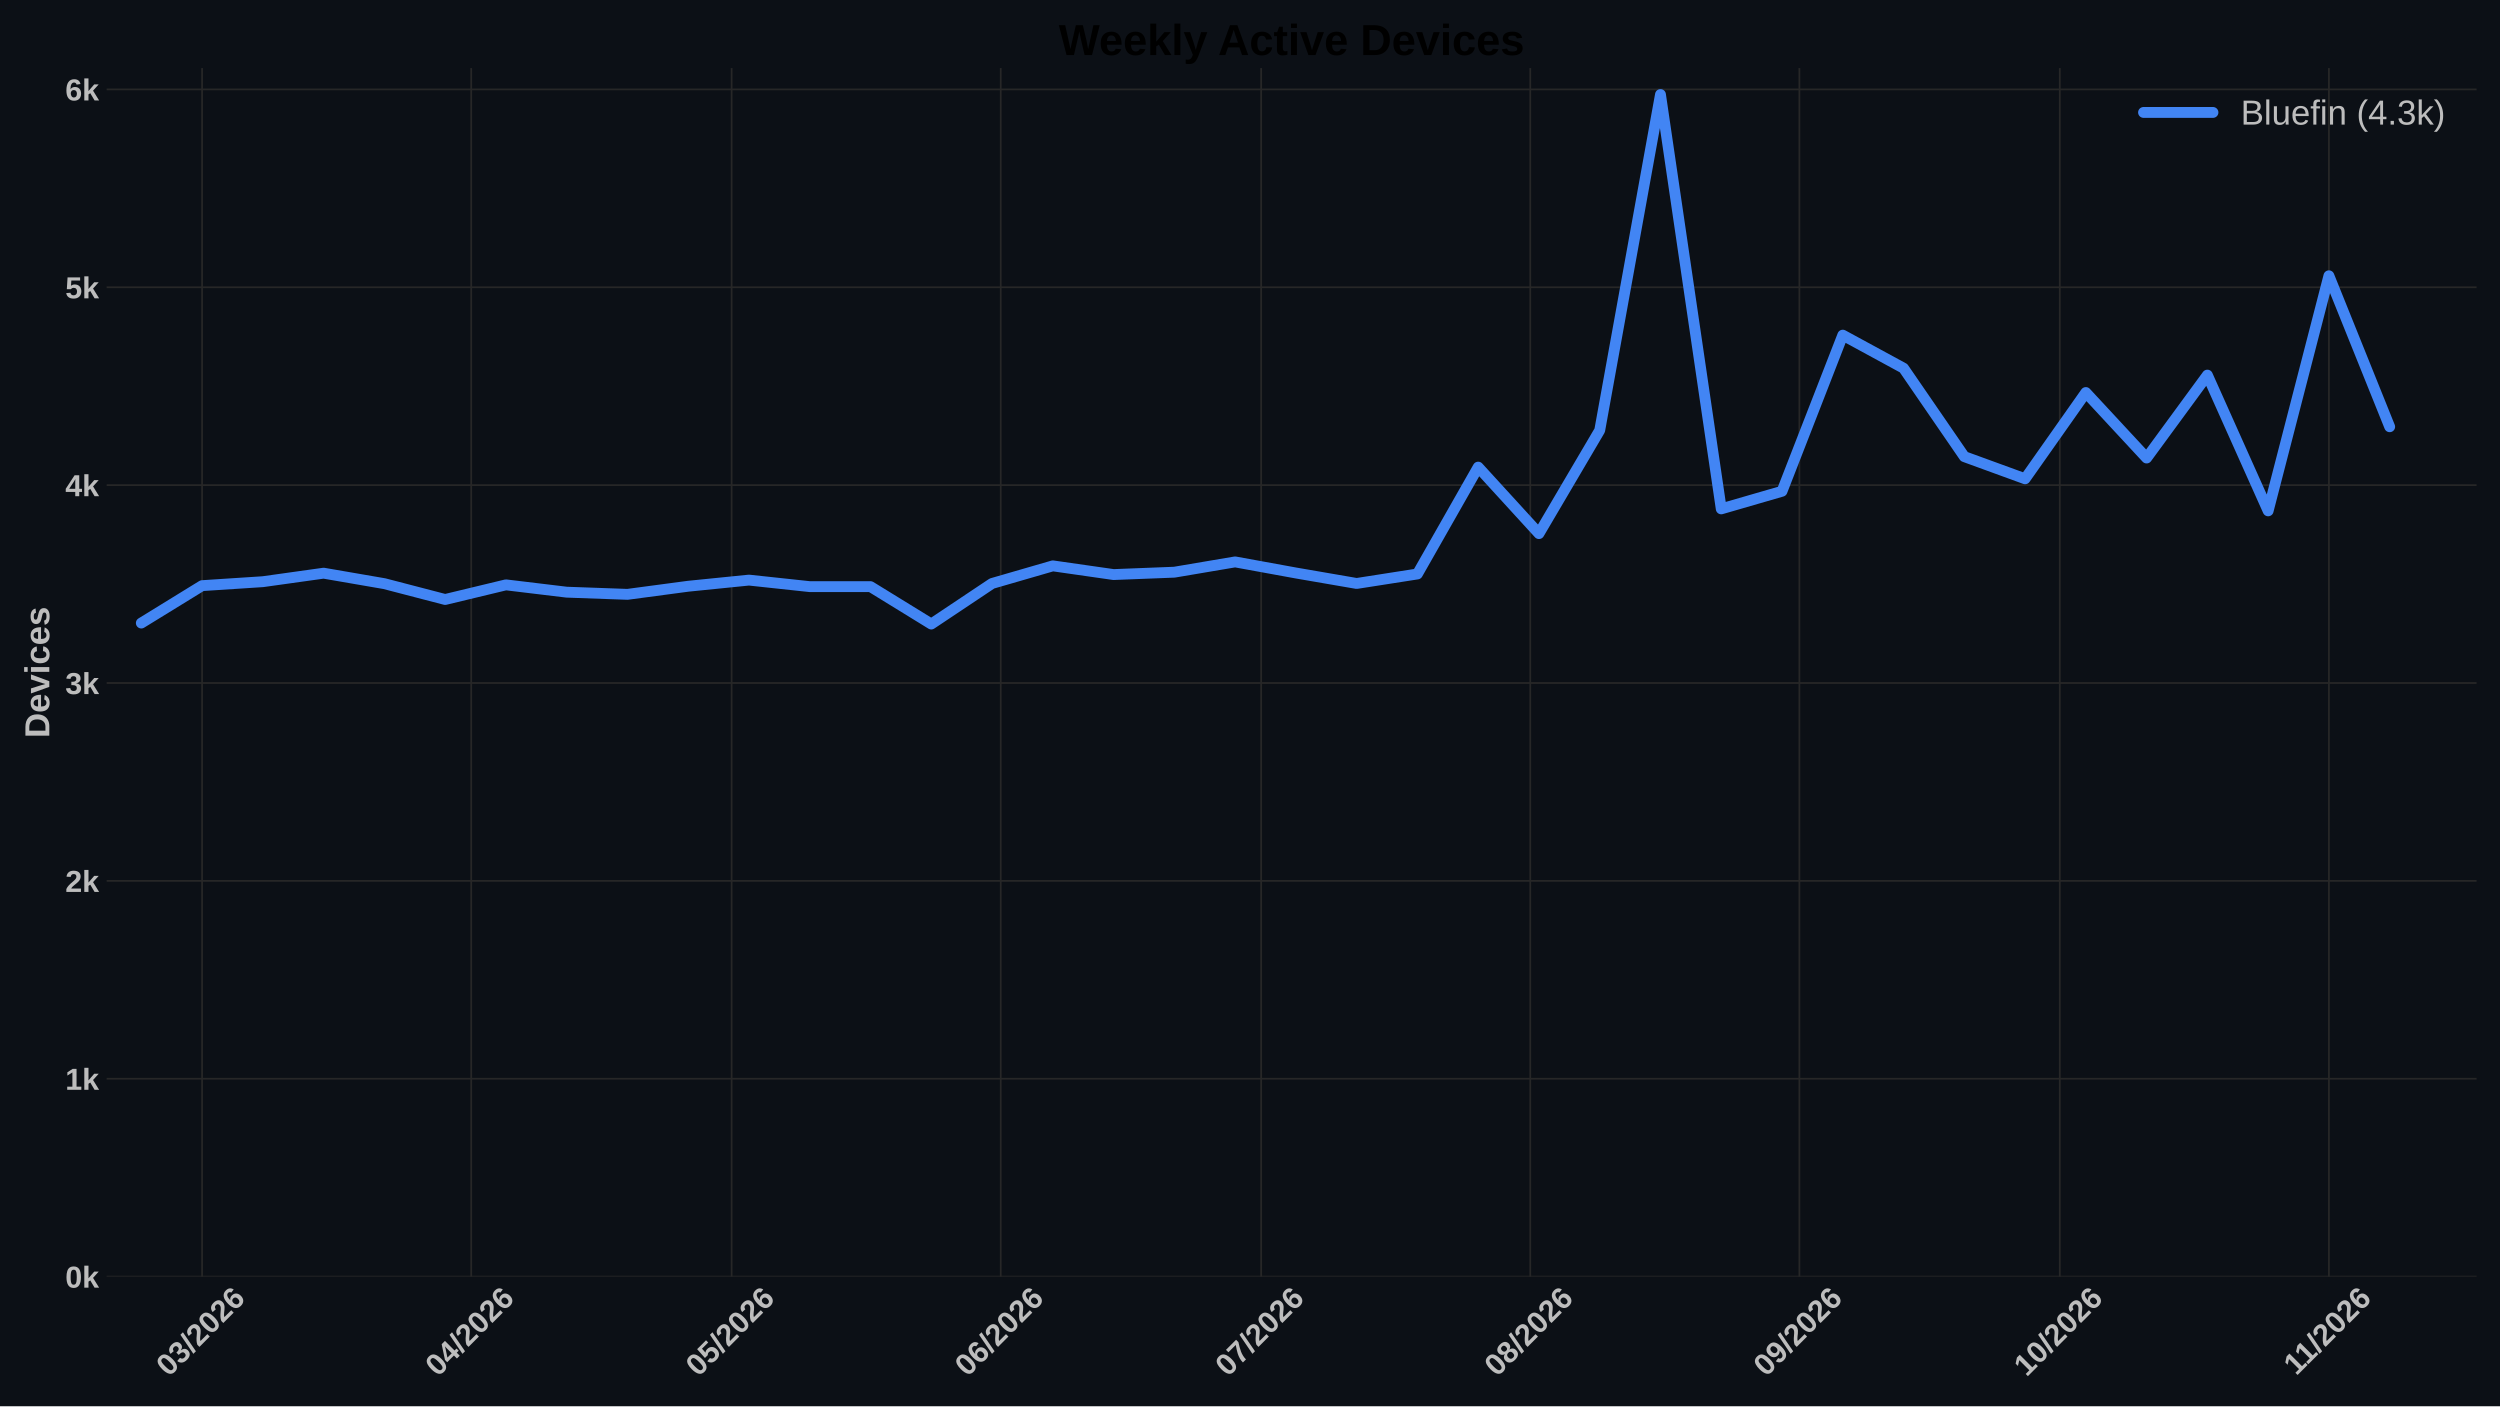
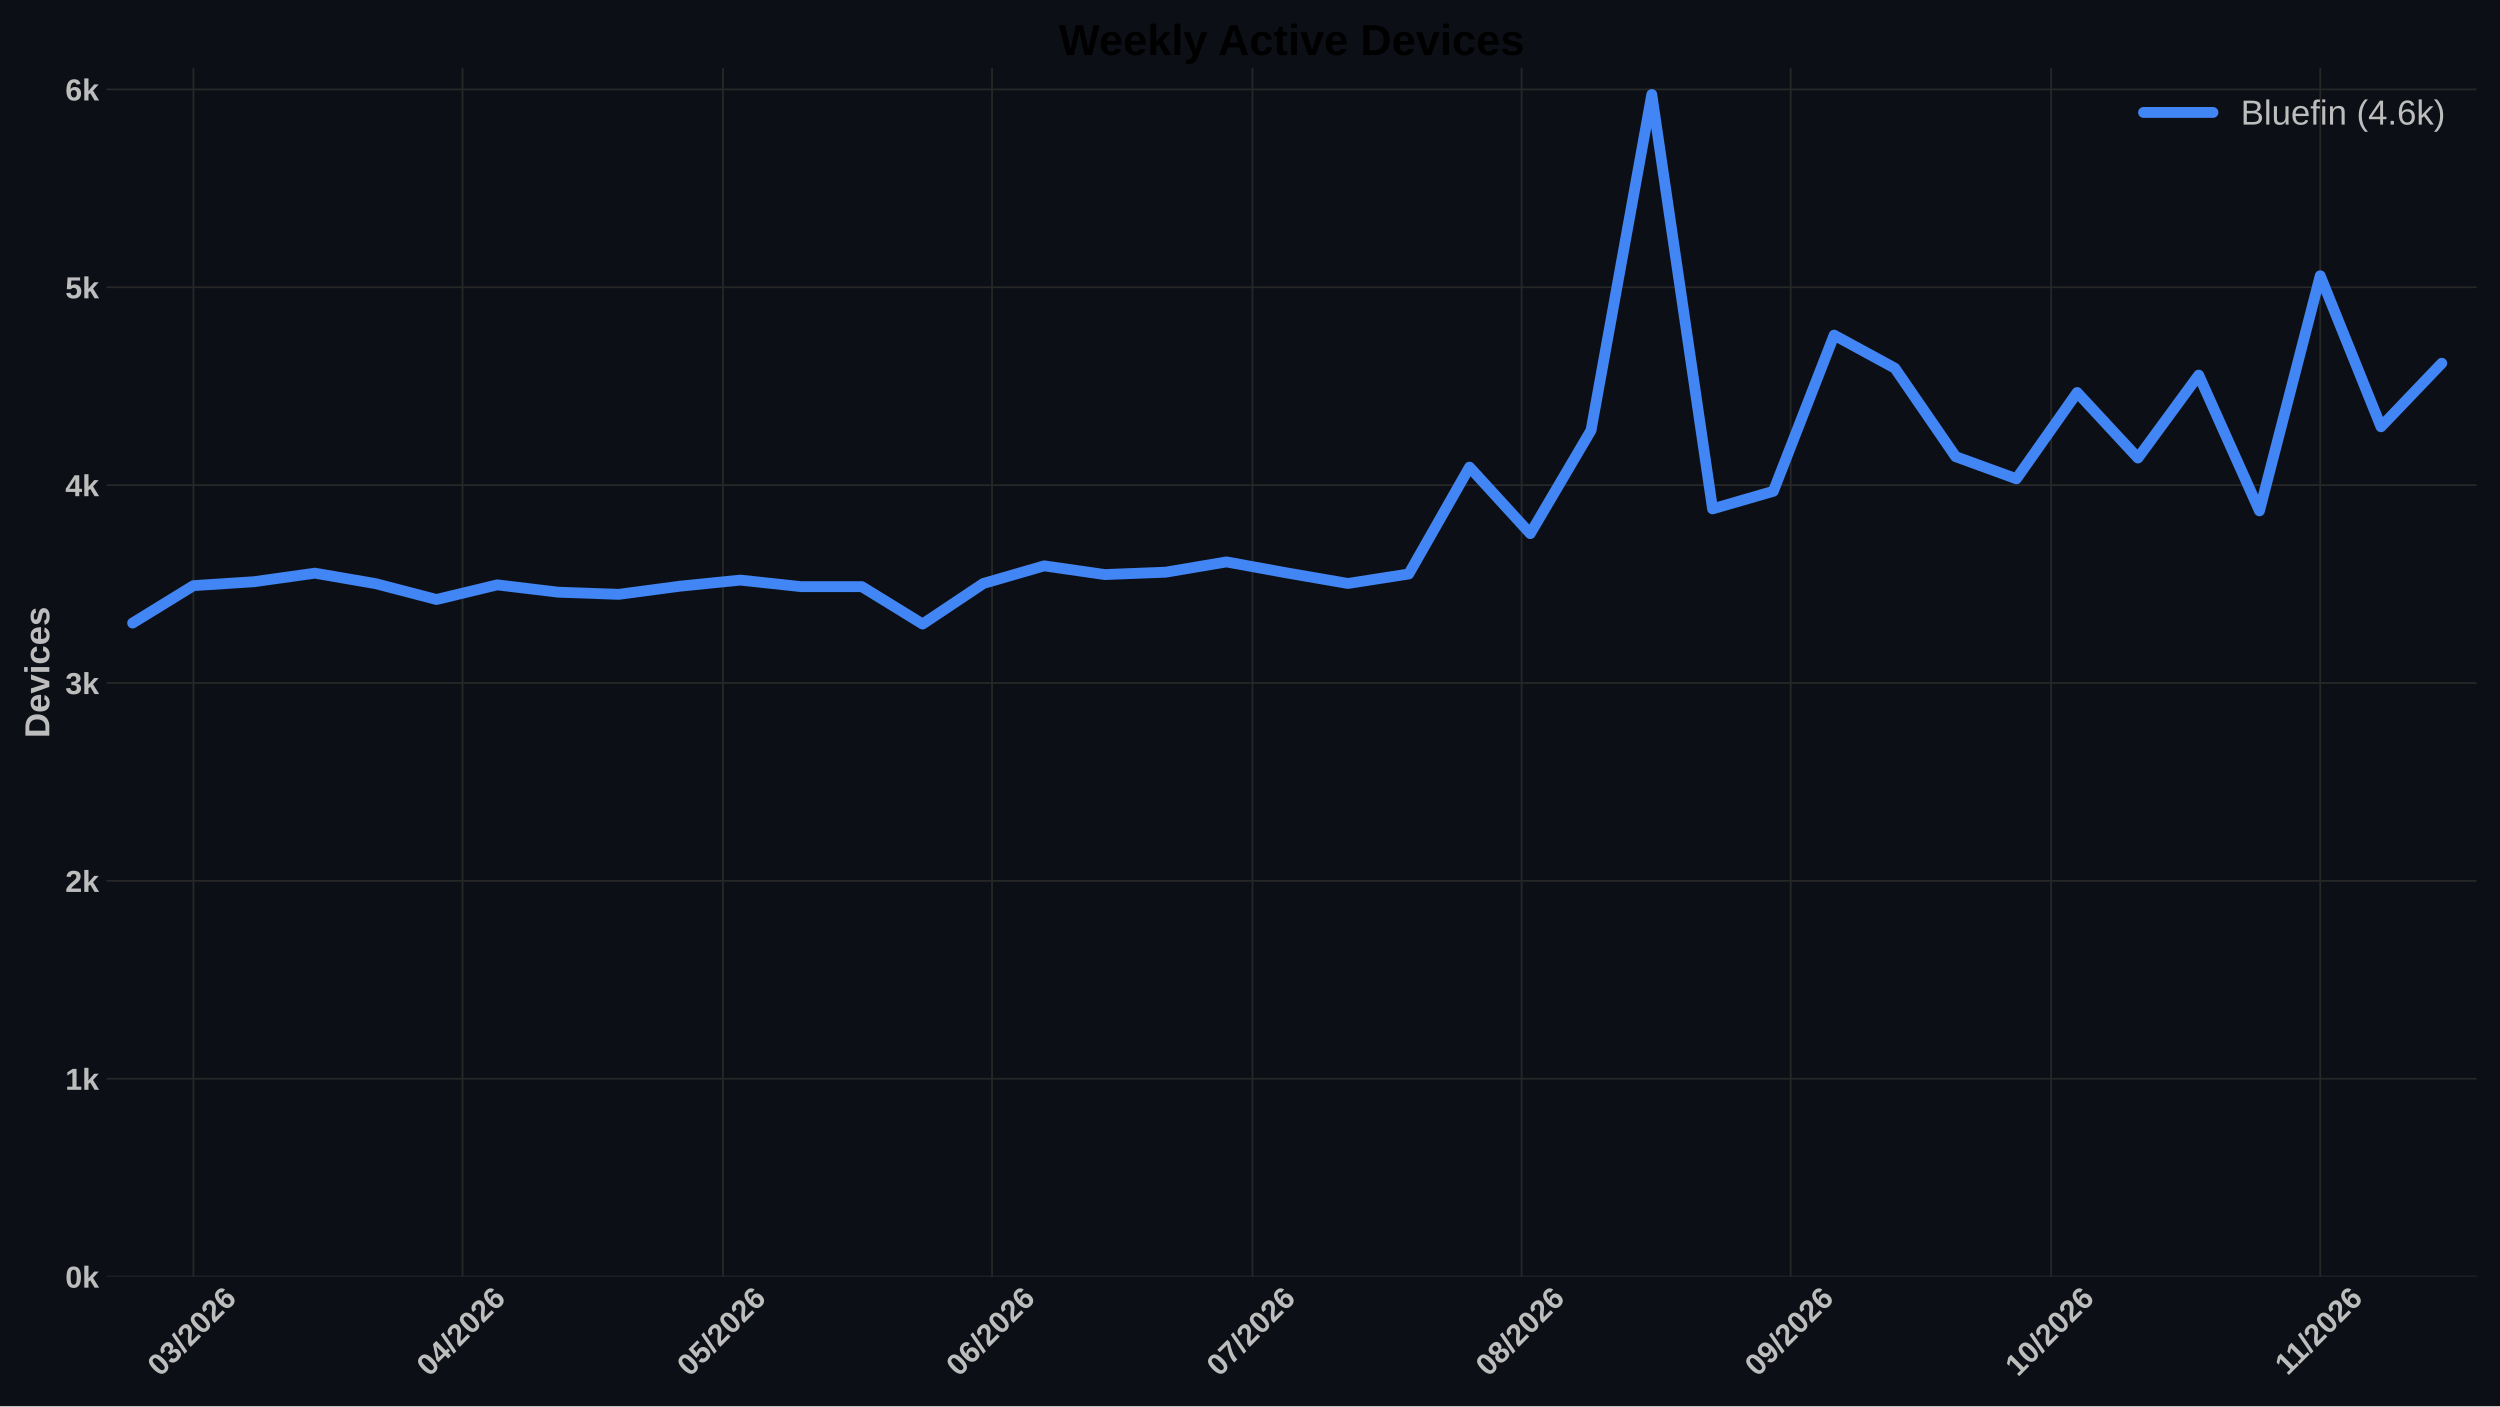
<svg xmlns="http://www.w3.org/2000/svg" xmlns:xlink="http://www.w3.org/1999/xlink" width="1152pt" height="648pt" viewBox="0 0 1152 648" version="1.1">
  <defs>
    <style type="text/css">*{stroke-linejoin: round; stroke-linecap: butt}</style>
  </defs>
  <g id="figure_1">
    <g id="patch_1">
      <path d="M 0 648  L 1152 648  L 1152 0  L 0 0  z " style="fill: #0c1016" />
    </g>
    <g id="axes_1">
      <g id="patch_2">
        <path d="M 49.156 588.262  L 1141.2 588.262  L 1141.2 31.361  L 49.156 31.361  z " style="fill: #0c1016" />
      </g>
      <g id="matplotlib.axis_1">
        <g id="xtick_1">
          <g id="line2d_1">
-             <path d="M 93.123 588.262  L 93.123 31.361  " clip-path="url(#pfe6f5e2742)" style="fill: none; stroke: #272727; stroke-width: 0.8; stroke-linecap: round" />
+             <path d="M 89.122 588.262  L 89.122 31.361  " clip-path="url(#pe2bc4072ad)" style="fill: none; stroke: #272727; stroke-width: 0.8; stroke-linecap: round" />
          </g>
          <g id="line2d_2" />
          <g id="text_1">
-             <g style="fill: #bdbdbd" transform="translate(77.79427 634.7498) rotate(-45) scale(0.14 -0.14)">
+             <g style="fill: #bdbdbd" transform="translate(73.79399 634.7498) rotate(-45) scale(0.14 -0.14)">
              <defs>
                <path id="LiberationSans-Bold-13" d="M 3297 2203  Q 3297 1088 2914 512  Q 2531 -63 1766 -63  Q 253 -63 253 2203  Q 253 2994 418 3494  Q 584 3994 915 4231  Q 1247 4469 1791 4469  Q 2572 4469 2934 3903  Q 3297 3338 3297 2203  z M 2416 2203  Q 2416 2813 2356 3150  Q 2297 3488 2165 3634  Q 2034 3781 1784 3781  Q 1519 3781 1383 3632  Q 1247 3484 1189 3148  Q 1131 2813 1131 2203  Q 1131 1600 1192 1261  Q 1253 922 1386 775  Q 1519 628 1772 628  Q 2022 628 2158 783  Q 2294 938 2355 1278  Q 2416 1619 2416 2203  z " transform="scale(0.015625)" />
                <path id="LiberationSans-Bold-16" d="M 3328 1222  Q 3328 603 2922 265  Q 2516 -72 1766 -72  Q 1056 -72 637 254  Q 219 581 147 1197  L 1041 1275  Q 1125 641 1763 641  Q 2078 641 2253 797  Q 2428 953 2428 1275  Q 2428 1569 2215 1725  Q 2003 1881 1584 1881  L 1278 1881  L 1278 2591  L 1566 2591  Q 1944 2591 2134 2745  Q 2325 2900 2325 3188  Q 2325 3459 2173 3614  Q 2022 3769 1731 3769  Q 1459 3769 1292 3619  Q 1125 3469 1100 3194  L 222 3256  Q 291 3825 694 4147  Q 1097 4469 1747 4469  Q 2438 4469 2827 4158  Q 3216 3847 3216 3297  Q 3216 2884 2973 2618  Q 2731 2353 2275 2266  L 2275 2253  Q 2781 2194 3054 1920  Q 3328 1647 3328 1222  z " transform="scale(0.015625)" />
                <path id="LiberationSans-Bold-12" d="M 63 -128  L 972 4638  L 1716 4638  L 822 -128  L 63 -128  z " transform="scale(0.015625)" />
                <path id="LiberationSans-Bold-15" d="M 222 0  L 222 609  Q 394 988 711 1347  Q 1028 1706 1509 2097  Q 1972 2472 2158 2715  Q 2344 2959 2344 3194  Q 2344 3769 1766 3769  Q 1484 3769 1336 3617  Q 1188 3466 1144 3163  L 259 3213  Q 334 3825 717 4147  Q 1100 4469 1759 4469  Q 2472 4469 2853 4144  Q 3234 3819 3234 3231  Q 3234 2922 3112 2672  Q 2991 2422 2800 2211  Q 2609 2000 2376 1815  Q 2144 1631 1925 1456  Q 1706 1281 1526 1103  Q 1347 925 1259 722  L 3303 722  L 3303 0  L 222 0  z " transform="scale(0.015625)" />
                <path id="LiberationSans-Bold-19" d="M 3328 1441  Q 3328 738 2934 337  Q 2541 -63 1847 -63  Q 1069 -63 651 482  Q 234 1028 234 2100  Q 234 3278 657 3873  Q 1081 4469 1869 4469  Q 2428 4469 2751 4222  Q 3075 3975 3209 3456  L 2381 3341  Q 2263 3775 1850 3775  Q 1497 3775 1295 3422  Q 1094 3069 1094 2350  Q 1234 2584 1484 2709  Q 1734 2834 2050 2834  Q 2641 2834 2984 2459  Q 3328 2084 3328 1441  z M 2447 1416  Q 2447 1791 2273 1989  Q 2100 2188 1797 2188  Q 1506 2188 1331 2002  Q 1156 1816 1156 1509  Q 1156 1125 1339 873  Q 1522 622 1819 622  Q 2116 622 2281 833  Q 2447 1044 2447 1416  z " transform="scale(0.015625)" />
              </defs>
              <use xlink:href="#LiberationSans-Bold-13" />
              <use xlink:href="#LiberationSans-Bold-16" transform="translate(55.60938 0)" />
              <use xlink:href="#LiberationSans-Bold-12" transform="translate(111.2188 0)" />
              <use xlink:href="#LiberationSans-Bold-15" transform="translate(139 0)" />
              <use xlink:href="#LiberationSans-Bold-13" transform="translate(194.6094 0)" />
              <use xlink:href="#LiberationSans-Bold-15" transform="translate(250.2188 0)" />
              <use xlink:href="#LiberationSans-Bold-19" transform="translate(305.8281 0)" />
            </g>
          </g>
        </g>
        <g id="xtick_2">
          <g id="line2d_3">
-             <path d="M 217.128 588.262  L 217.128 31.361  " clip-path="url(#pfe6f5e2742)" style="fill: none; stroke: #272727; stroke-width: 0.8; stroke-linecap: round" />
+             <path d="M 213.127 588.262  L 213.127 31.361  " clip-path="url(#pe2bc4072ad)" style="fill: none; stroke: #272727; stroke-width: 0.8; stroke-linecap: round" />
          </g>
          <g id="line2d_4" />
          <g id="text_2">
-             <g style="fill: #bdbdbd" transform="translate(201.7993 634.7498) rotate(-45) scale(0.14 -0.14)">
+             <g style="fill: #bdbdbd" transform="translate(197.799 634.7498) rotate(-45) scale(0.14 -0.14)">
              <defs>
                <path id="LiberationSans-Bold-17" d="M 2938 897  L 2938 0  L 2100 0  L 2100 897  L 97 897  L 97 1556  L 1956 4403  L 2938 4403  L 2938 1550  L 3525 1550  L 3525 897  L 2938 897  z M 2100 2991  Q 2100 3159 2111 3356  Q 2122 3553 2128 3609  Q 2047 3434 1834 3103  L 813 1550  L 2100 1550  L 2100 2991  z " transform="scale(0.015625)" />
              </defs>
              <use xlink:href="#LiberationSans-Bold-13" />
              <use xlink:href="#LiberationSans-Bold-17" transform="translate(55.60938 0)" />
              <use xlink:href="#LiberationSans-Bold-12" transform="translate(111.2188 0)" />
              <use xlink:href="#LiberationSans-Bold-15" transform="translate(139 0)" />
              <use xlink:href="#LiberationSans-Bold-13" transform="translate(194.6094 0)" />
              <use xlink:href="#LiberationSans-Bold-15" transform="translate(250.2188 0)" />
              <use xlink:href="#LiberationSans-Bold-19" transform="translate(305.8281 0)" />
            </g>
          </g>
        </g>
        <g id="xtick_3">
          <g id="line2d_5">
-             <path d="M 337.133 588.262  L 337.133 31.361  " clip-path="url(#pfe6f5e2742)" style="fill: none; stroke: #272727; stroke-width: 0.8; stroke-linecap: round" />
+             <path d="M 333.132 588.262  L 333.132 31.361  " clip-path="url(#pe2bc4072ad)" style="fill: none; stroke: #272727; stroke-width: 0.8; stroke-linecap: round" />
          </g>
          <g id="line2d_6" />
          <g id="text_3">
-             <g style="fill: #bdbdbd" transform="translate(321.8042 634.7498) rotate(-45) scale(0.14 -0.14)">
+             <g style="fill: #bdbdbd" transform="translate(317.8039 634.7498) rotate(-45) scale(0.14 -0.14)">
              <defs>
                <path id="LiberationSans-Bold-18" d="M 3381 1466  Q 3381 766 2945 351  Q 2509 -63 1750 -63  Q 1088 -63 689 235  Q 291 534 197 1100  L 1075 1172  Q 1144 891 1319 762  Q 1494 634 1759 634  Q 2088 634 2283 843  Q 2478 1053 2478 1447  Q 2478 1794 2293 2001  Q 2109 2209 1778 2209  Q 1413 2209 1181 1925  L 325 1925  L 478 4403  L 3125 4403  L 3125 3750  L 1275 3750  L 1203 2638  Q 1522 2919 2000 2919  Q 2628 2919 3004 2528  Q 3381 2138 3381 1466  z " transform="scale(0.015625)" />
              </defs>
              <use xlink:href="#LiberationSans-Bold-13" />
              <use xlink:href="#LiberationSans-Bold-18" transform="translate(55.60938 0)" />
              <use xlink:href="#LiberationSans-Bold-12" transform="translate(111.2188 0)" />
              <use xlink:href="#LiberationSans-Bold-15" transform="translate(139 0)" />
              <use xlink:href="#LiberationSans-Bold-13" transform="translate(194.6094 0)" />
              <use xlink:href="#LiberationSans-Bold-15" transform="translate(250.2188 0)" />
              <use xlink:href="#LiberationSans-Bold-19" transform="translate(305.8281 0)" />
            </g>
          </g>
        </g>
        <g id="xtick_4">
          <g id="line2d_7">
-             <path d="M 461.138 588.262  L 461.138 31.361  " clip-path="url(#pfe6f5e2742)" style="fill: none; stroke: #272727; stroke-width: 0.8; stroke-linecap: round" />
+             <path d="M 457.137 588.262  L 457.137 31.361  " clip-path="url(#pe2bc4072ad)" style="fill: none; stroke: #272727; stroke-width: 0.8; stroke-linecap: round" />
          </g>
          <g id="line2d_8" />
          <g id="text_4">
-             <g style="fill: #bdbdbd" transform="translate(445.8092 634.7498) rotate(-45) scale(0.14 -0.14)">
+             <g style="fill: #bdbdbd" transform="translate(441.8089 634.7498) rotate(-45) scale(0.14 -0.14)">
              <use xlink:href="#LiberationSans-Bold-13" />
              <use xlink:href="#LiberationSans-Bold-19" transform="translate(55.60938 0)" />
              <use xlink:href="#LiberationSans-Bold-12" transform="translate(111.2188 0)" />
              <use xlink:href="#LiberationSans-Bold-15" transform="translate(139 0)" />
              <use xlink:href="#LiberationSans-Bold-13" transform="translate(194.6094 0)" />
              <use xlink:href="#LiberationSans-Bold-15" transform="translate(250.2188 0)" />
              <use xlink:href="#LiberationSans-Bold-19" transform="translate(305.8281 0)" />
            </g>
          </g>
        </g>
        <g id="xtick_5">
          <g id="line2d_9">
-             <path d="M 581.142 588.262  L 581.142 31.361  " clip-path="url(#pfe6f5e2742)" style="fill: none; stroke: #272727; stroke-width: 0.8; stroke-linecap: round" />
+             <path d="M 577.142 588.262  L 577.142 31.361  " clip-path="url(#pe2bc4072ad)" style="fill: none; stroke: #272727; stroke-width: 0.8; stroke-linecap: round" />
          </g>
          <g id="line2d_10" />
          <g id="text_5">
-             <g style="fill: #bdbdbd" transform="translate(565.8141 634.7498) rotate(-45) scale(0.14 -0.14)">
+             <g style="fill: #bdbdbd" transform="translate(561.8138 634.7498) rotate(-45) scale(0.14 -0.14)">
              <defs>
                <path id="LiberationSans-Bold-1a" d="M 3278 3706  Q 2981 3238 2717 2797  Q 2453 2356 2256 1911  Q 2059 1466 1945 995  Q 1831 525 1831 0  L 916 0  Q 916 550 1059 1064  Q 1203 1578 1475 2111  Q 1747 2644 2463 3681  L 275 3681  L 275 4403  L 3278 4403  L 3278 3706  z " transform="scale(0.015625)" />
              </defs>
              <use xlink:href="#LiberationSans-Bold-13" />
              <use xlink:href="#LiberationSans-Bold-1a" transform="translate(55.60938 0)" />
              <use xlink:href="#LiberationSans-Bold-12" transform="translate(111.2188 0)" />
              <use xlink:href="#LiberationSans-Bold-15" transform="translate(139 0)" />
              <use xlink:href="#LiberationSans-Bold-13" transform="translate(194.6094 0)" />
              <use xlink:href="#LiberationSans-Bold-15" transform="translate(250.2188 0)" />
              <use xlink:href="#LiberationSans-Bold-19" transform="translate(305.8281 0)" />
            </g>
          </g>
        </g>
        <g id="xtick_6">
          <g id="line2d_11">
-             <path d="M 705.148 588.262  L 705.148 31.361  " clip-path="url(#pfe6f5e2742)" style="fill: none; stroke: #272727; stroke-width: 0.8; stroke-linecap: round" />
+             <path d="M 701.147 588.262  L 701.147 31.361  " clip-path="url(#pe2bc4072ad)" style="fill: none; stroke: #272727; stroke-width: 0.8; stroke-linecap: round" />
          </g>
          <g id="line2d_12" />
          <g id="text_6">
-             <g style="fill: #bdbdbd" transform="translate(689.8191 634.7498) rotate(-45) scale(0.14 -0.14)">
+             <g style="fill: #bdbdbd" transform="translate(685.8189 634.7498) rotate(-45) scale(0.14 -0.14)">
              <defs>
                <path id="LiberationSans-Bold-1b" d="M 3363 1241  Q 3363 622 2953 279  Q 2544 -63 1784 -63  Q 1031 -63 617 278  Q 203 619 203 1234  Q 203 1656 447 1945  Q 691 2234 1100 2303  L 1100 2316  Q 744 2394 525 2669  Q 306 2944 306 3303  Q 306 3844 689 4156  Q 1072 4469 1772 4469  Q 2488 4469 2870 4164  Q 3253 3859 3253 3297  Q 3253 2938 3036 2666  Q 2819 2394 2453 2322  L 2453 2309  Q 2878 2241 3120 1961  Q 3363 1681 3363 1241  z M 2350 3250  Q 2350 3563 2206 3708  Q 2063 3853 1772 3853  Q 1203 3853 1203 3250  Q 1203 2619 1778 2619  Q 2066 2619 2208 2766  Q 2350 2913 2350 3250  z M 2453 1313  Q 2453 2003 1766 2003  Q 1447 2003 1276 1822  Q 1106 1641 1106 1300  Q 1106 913 1275 734  Q 1444 556 1791 556  Q 2131 556 2292 734  Q 2453 913 2453 1313  z " transform="scale(0.015625)" />
              </defs>
              <use xlink:href="#LiberationSans-Bold-13" />
              <use xlink:href="#LiberationSans-Bold-1b" transform="translate(55.60938 0)" />
              <use xlink:href="#LiberationSans-Bold-12" transform="translate(111.2188 0)" />
              <use xlink:href="#LiberationSans-Bold-15" transform="translate(139 0)" />
              <use xlink:href="#LiberationSans-Bold-13" transform="translate(194.6094 0)" />
              <use xlink:href="#LiberationSans-Bold-15" transform="translate(250.2188 0)" />
              <use xlink:href="#LiberationSans-Bold-19" transform="translate(305.8281 0)" />
            </g>
          </g>
        </g>
        <g id="xtick_7">
          <g id="line2d_13">
-             <path d="M 829.153 588.262  L 829.153 31.361  " clip-path="url(#pfe6f5e2742)" style="fill: none; stroke: #272727; stroke-width: 0.8; stroke-linecap: round" />
+             <path d="M 825.152 588.262  L 825.152 31.361  " clip-path="url(#pe2bc4072ad)" style="fill: none; stroke: #272727; stroke-width: 0.8; stroke-linecap: round" />
          </g>
          <g id="line2d_14" />
          <g id="text_7">
-             <g style="fill: #bdbdbd" transform="translate(813.8242 634.7498) rotate(-45) scale(0.14 -0.14)">
+             <g style="fill: #bdbdbd" transform="translate(809.8239 634.7498) rotate(-45) scale(0.14 -0.14)">
              <defs>
                <path id="LiberationSans-Bold-1c" d="M 3322 2272  Q 3322 1100 2894 518  Q 2466 -63 1678 -63  Q 1097 -63 767 185  Q 438 434 300 972  L 1125 1088  Q 1247 628 1688 628  Q 2056 628 2254 981  Q 2453 1334 2459 2028  Q 2341 1794 2070 1661  Q 1800 1528 1488 1528  Q 906 1528 564 1923  Q 222 2319 222 2994  Q 222 3688 623 4078  Q 1025 4469 1759 4469  Q 2550 4469 2936 3920  Q 3322 3372 3322 2272  z M 2394 2888  Q 2394 3297 2214 3539  Q 2034 3781 1738 3781  Q 1447 3781 1280 3570  Q 1113 3359 1113 2988  Q 1113 2622 1278 2401  Q 1444 2181 1741 2181  Q 2022 2181 2208 2373  Q 2394 2566 2394 2888  z " transform="scale(0.015625)" />
              </defs>
              <use xlink:href="#LiberationSans-Bold-13" />
              <use xlink:href="#LiberationSans-Bold-1c" transform="translate(55.60938 0)" />
              <use xlink:href="#LiberationSans-Bold-12" transform="translate(111.2188 0)" />
              <use xlink:href="#LiberationSans-Bold-15" transform="translate(139 0)" />
              <use xlink:href="#LiberationSans-Bold-13" transform="translate(194.6094 0)" />
              <use xlink:href="#LiberationSans-Bold-15" transform="translate(250.2188 0)" />
              <use xlink:href="#LiberationSans-Bold-19" transform="translate(305.8281 0)" />
            </g>
          </g>
        </g>
        <g id="xtick_8">
          <g id="line2d_15">
-             <path d="M 949.157 588.262  L 949.157 31.361  " clip-path="url(#pfe6f5e2742)" style="fill: none; stroke: #272727; stroke-width: 0.8; stroke-linecap: round" />
+             <path d="M 945.157 588.262  L 945.157 31.361  " clip-path="url(#pe2bc4072ad)" style="fill: none; stroke: #272727; stroke-width: 0.8; stroke-linecap: round" />
          </g>
          <g id="line2d_16" />
          <g id="text_8">
-             <g style="fill: #bdbdbd" transform="translate(933.8291 634.7498) rotate(-45) scale(0.14 -0.14)">
+             <g style="fill: #bdbdbd" transform="translate(929.8288 634.7498) rotate(-45) scale(0.14 -0.14)">
              <defs>
                <path id="LiberationSans-Bold-14" d="M 403 0  L 403 653  L 1494 653  L 1494 3656  L 438 2997  L 438 3688  L 1541 4403  L 2372 4403  L 2372 653  L 3381 653  L 3381 0  L 403 0  z " transform="scale(0.015625)" />
              </defs>
              <use xlink:href="#LiberationSans-Bold-14" />
              <use xlink:href="#LiberationSans-Bold-13" transform="translate(55.60938 0)" />
              <use xlink:href="#LiberationSans-Bold-12" transform="translate(111.2188 0)" />
              <use xlink:href="#LiberationSans-Bold-15" transform="translate(139 0)" />
              <use xlink:href="#LiberationSans-Bold-13" transform="translate(194.6094 0)" />
              <use xlink:href="#LiberationSans-Bold-15" transform="translate(250.2188 0)" />
              <use xlink:href="#LiberationSans-Bold-19" transform="translate(305.8281 0)" />
            </g>
          </g>
        </g>
        <g id="xtick_9">
          <g id="line2d_17">
-             <path d="M 1073.162 588.262  L 1073.162 31.361  " clip-path="url(#pfe6f5e2742)" style="fill: none; stroke: #272727; stroke-width: 0.8; stroke-linecap: round" />
+             <path d="M 1069.162 588.262  L 1069.162 31.361  " clip-path="url(#pe2bc4072ad)" style="fill: none; stroke: #272727; stroke-width: 0.8; stroke-linecap: round" />
          </g>
          <g id="line2d_18" />
          <g id="text_9">
-             <g style="fill: #bdbdbd" transform="translate(1058.107 634.2038) rotate(-45) scale(0.14 -0.14)">
+             <g style="fill: #bdbdbd" transform="translate(1054.107 634.2038) rotate(-45) scale(0.14 -0.14)">
              <use xlink:href="#LiberationSans-Bold-14" />
              <use xlink:href="#LiberationSans-Bold-14" transform="translate(50.09375 0)" />
              <use xlink:href="#LiberationSans-Bold-12" transform="translate(105.7031 0)" />
              <use xlink:href="#LiberationSans-Bold-15" transform="translate(133.4844 0)" />
              <use xlink:href="#LiberationSans-Bold-13" transform="translate(189.0938 0)" />
              <use xlink:href="#LiberationSans-Bold-15" transform="translate(244.7031 0)" />
              <use xlink:href="#LiberationSans-Bold-19" transform="translate(300.3125 0)" />
            </g>
          </g>
        </g>
      </g>
      <g id="matplotlib.axis_2">
        <g id="ytick_1">
          <g id="line2d_19">
-             <path d="M 49.156 588.262  L 1141.2 588.262  " clip-path="url(#pfe6f5e2742)" style="fill: none; stroke: #272727; stroke-width: 0.8; stroke-linecap: round" />
+             <path d="M 49.156 588.262  L 1141.2 588.262  " clip-path="url(#pe2bc4072ad)" style="fill: none; stroke: #272727; stroke-width: 0.8; stroke-linecap: round" />
          </g>
          <g id="line2d_20" />
          <g id="text_10">
            <g style="fill: #bdbdbd" transform="translate(30.085 593.3584) scale(0.14 -0.14)">
              <defs>
                <path id="LiberationSans-Bold-4e" d="M 2606 0  L 1703 1531  L 1325 1269  L 1325 0  L 447 0  L 447 4638  L 1325 4638  L 1325 1981  L 2531 3381  L 3475 3381  L 2288 2063  L 3566 0  L 2606 0  z " transform="scale(0.015625)" />
              </defs>
              <use xlink:href="#LiberationSans-Bold-13" />
              <use xlink:href="#LiberationSans-Bold-4e" transform="translate(55.60938 0)" />
            </g>
          </g>
        </g>
        <g id="ytick_2">
          <g id="line2d_21">
-             <path d="M 49.156 497.083  L 1141.2 497.083  " clip-path="url(#pfe6f5e2742)" style="fill: none; stroke: #272727; stroke-width: 0.8; stroke-linecap: round" />
+             <path d="M 49.156 497.083  L 1141.2 497.083  " clip-path="url(#pe2bc4072ad)" style="fill: none; stroke: #272727; stroke-width: 0.8; stroke-linecap: round" />
          </g>
          <g id="line2d_22" />
          <g id="text_11">
            <g style="fill: #bdbdbd" transform="translate(30.085 502.1797) scale(0.14 -0.14)">
              <use xlink:href="#LiberationSans-Bold-14" />
              <use xlink:href="#LiberationSans-Bold-4e" transform="translate(55.60938 0)" />
            </g>
          </g>
        </g>
        <g id="ytick_3">
          <g id="line2d_23">
-             <path d="M 49.156 405.905  L 1141.2 405.905  " clip-path="url(#pfe6f5e2742)" style="fill: none; stroke: #272727; stroke-width: 0.8; stroke-linecap: round" />
+             <path d="M 49.156 405.905  L 1141.2 405.905  " clip-path="url(#pe2bc4072ad)" style="fill: none; stroke: #272727; stroke-width: 0.8; stroke-linecap: round" />
          </g>
          <g id="line2d_24" />
          <g id="text_12">
            <g style="fill: #bdbdbd" transform="translate(30.085 411.0009) scale(0.14 -0.14)">
              <use xlink:href="#LiberationSans-Bold-15" />
              <use xlink:href="#LiberationSans-Bold-4e" transform="translate(55.60938 0)" />
            </g>
          </g>
        </g>
        <g id="ytick_4">
          <g id="line2d_25">
-             <path d="M 49.156 314.726  L 1141.2 314.726  " clip-path="url(#pfe6f5e2742)" style="fill: none; stroke: #272727; stroke-width: 0.8; stroke-linecap: round" />
+             <path d="M 49.156 314.726  L 1141.2 314.726  " clip-path="url(#pe2bc4072ad)" style="fill: none; stroke: #272727; stroke-width: 0.8; stroke-linecap: round" />
          </g>
          <g id="line2d_26" />
          <g id="text_13">
            <g style="fill: #bdbdbd" transform="translate(30.085 319.8221) scale(0.14 -0.14)">
              <use xlink:href="#LiberationSans-Bold-16" />
              <use xlink:href="#LiberationSans-Bold-4e" transform="translate(55.60938 0)" />
            </g>
          </g>
        </g>
        <g id="ytick_5">
          <g id="line2d_27">
-             <path d="M 49.156 223.547  L 1141.2 223.547  " clip-path="url(#pfe6f5e2742)" style="fill: none; stroke: #272727; stroke-width: 0.8; stroke-linecap: round" />
+             <path d="M 49.156 223.547  L 1141.2 223.547  " clip-path="url(#pe2bc4072ad)" style="fill: none; stroke: #272727; stroke-width: 0.8; stroke-linecap: round" />
          </g>
          <g id="line2d_28" />
          <g id="text_14">
            <g style="fill: #bdbdbd" transform="translate(30.085 228.6434) scale(0.14 -0.14)">
              <use xlink:href="#LiberationSans-Bold-17" />
              <use xlink:href="#LiberationSans-Bold-4e" transform="translate(55.60938 0)" />
            </g>
          </g>
        </g>
        <g id="ytick_6">
          <g id="line2d_29">
-             <path d="M 49.156 132.368  L 1141.2 132.368  " clip-path="url(#pfe6f5e2742)" style="fill: none; stroke: #272727; stroke-width: 0.8; stroke-linecap: round" />
+             <path d="M 49.156 132.368  L 1141.2 132.368  " clip-path="url(#pe2bc4072ad)" style="fill: none; stroke: #272727; stroke-width: 0.8; stroke-linecap: round" />
          </g>
          <g id="line2d_30" />
          <g id="text_15">
            <g style="fill: #bdbdbd" transform="translate(30.085 137.4646) scale(0.14 -0.14)">
              <use xlink:href="#LiberationSans-Bold-18" />
              <use xlink:href="#LiberationSans-Bold-4e" transform="translate(55.60938 0)" />
            </g>
          </g>
        </g>
        <g id="ytick_7">
          <g id="line2d_31">
-             <path d="M 49.156 41.19  L 1141.2 41.19  " clip-path="url(#pfe6f5e2742)" style="fill: none; stroke: #272727; stroke-width: 0.8; stroke-linecap: round" />
+             <path d="M 49.156 41.19  L 1141.2 41.19  " clip-path="url(#pe2bc4072ad)" style="fill: none; stroke: #272727; stroke-width: 0.8; stroke-linecap: round" />
          </g>
          <g id="line2d_32" />
          <g id="text_16" style="fill: #bdbdbd">
            <g style="fill: #bdbdbd" transform="translate(30.085 46.28581) scale(0.14 -0.14)">
              <use xlink:href="#LiberationSans-Bold-19" />
              <use xlink:href="#LiberationSans-Bold-4e" transform="translate(55.60938 0)" />
            </g>
          </g>
        </g>
        <g id="text_17">
          <g style="fill: #bdbdbd" transform="translate(22.71781 340.0552) rotate(-90) scale(0.16 -0.16)">
            <defs>
              <path id="LiberationSans-Bold-27" d="M 4353 2234  Q 4353 1553 4086 1045  Q 3819 538 3330 269  Q 2841 0 2209 0  L 428 0  L 428 4403  L 2022 4403  Q 3134 4403 3743 3842  Q 4353 3281 4353 2234  z M 3425 2234  Q 3425 2944 3056 3317  Q 2688 3691 2003 3691  L 1350 3691  L 1350 713  L 2131 713  Q 2725 713 3075 1122  Q 3425 1531 3425 2234  z " transform="scale(0.015625)" />
              <path id="LiberationSans-Bold-48" d="M 1831 -63  Q 1069 -63 659 389  Q 250 841 250 1706  Q 250 2544 665 2994  Q 1081 3444 1844 3444  Q 2572 3444 2956 2961  Q 3341 2478 3341 1547  L 3341 1522  L 1172 1522  Q 1172 1028 1355 776  Q 1538 525 1875 525  Q 2341 525 2463 928  L 3291 856  Q 2931 -63 1831 -63  z M 1831 2891  Q 1522 2891 1355 2675  Q 1188 2459 1178 2072  L 2491 2072  Q 2466 2481 2294 2686  Q 2122 2891 1831 2891  z " transform="scale(0.015625)" />
              <path id="LiberationSans-Bold-59" d="M 2284 0  L 1234 0  L 25 3381  L 953 3381  L 1544 1491  Q 1591 1334 1766 709  Q 1797 838 1894 1159  Q 1991 1481 2613 3381  L 3531 3381  L 2284 0  z " transform="scale(0.015625)" />
              <path id="LiberationSans-Bold-4c" d="M 447 3991  L 447 4638  L 1325 4638  L 1325 3991  L 447 3991  z M 447 0  L 447 3381  L 1325 3381  L 1325 0  L 447 0  z " transform="scale(0.015625)" />
              <path id="LiberationSans-Bold-46" d="M 1856 -63  Q 1088 -63 669 395  Q 250 853 250 1672  Q 250 2509 672 2976  Q 1094 3444 1869 3444  Q 2466 3444 2856 3144  Q 3247 2844 3347 2316  L 2463 2272  Q 2425 2531 2275 2686  Q 2125 2841 1850 2841  Q 1172 2841 1172 1706  Q 1172 538 1863 538  Q 2113 538 2281 695  Q 2450 853 2491 1166  L 3372 1125  Q 3325 778 3123 506  Q 2922 234 2594 85  Q 2266 -63 1856 -63  z " transform="scale(0.015625)" />
              <path id="LiberationSans-Bold-56" d="M 3297 988  Q 3297 497 2895 217  Q 2494 -63 1784 -63  Q 1088 -63 717 157  Q 347 378 225 844  L 997 959  Q 1063 719 1223 619  Q 1384 519 1784 519  Q 2153 519 2322 612  Q 2491 706 2491 906  Q 2491 1069 2355 1164  Q 2219 1259 1894 1325  Q 1150 1472 890 1598  Q 631 1725 495 1926  Q 359 2128 359 2422  Q 359 2906 732 3176  Q 1106 3447 1791 3447  Q 2394 3447 2761 3212  Q 3128 2978 3219 2534  L 2441 2453  Q 2403 2659 2256 2761  Q 2109 2863 1791 2863  Q 1478 2863 1322 2783  Q 1166 2703 1166 2516  Q 1166 2369 1286 2283  Q 1406 2197 1691 2141  Q 2088 2059 2395 1973  Q 2703 1888 2889 1769  Q 3075 1650 3186 1464  Q 3297 1278 3297 988  z " transform="scale(0.015625)" />
            </defs>
            <use xlink:href="#LiberationSans-Bold-27" />
            <use xlink:href="#LiberationSans-Bold-48" transform="translate(72.21875 0)" />
            <use xlink:href="#LiberationSans-Bold-59" transform="translate(127.8281 0)" />
            <use xlink:href="#LiberationSans-Bold-4c" transform="translate(183.4375 0)" />
            <use xlink:href="#LiberationSans-Bold-46" transform="translate(211.2188 0)" />
            <use xlink:href="#LiberationSans-Bold-48" transform="translate(266.8281 0)" />
            <use xlink:href="#LiberationSans-Bold-56" transform="translate(322.4375 0)" />
          </g>
        </g>
      </g>
      <g id="line2d_33">
-         <path d="M 65.121 287.099  L 93.123 269.866  L 121.124 268.042  L 149.125 264.122  L 177.126 268.954  L 205.127 276.248  L 233.128 269.501  L 261.129 272.875  L 289.131 273.878  L 317.132 270.14  L 345.133 267.313  L 373.134 270.322  L 401.135 270.322  L 429.136 287.555  L 457.137 268.863  L 485.139 260.748  L 513.14 264.76  L 541.141 263.666  L 569.142 258.925  L 597.143 264.031  L 625.144 268.863  L 653.145 264.486  L 681.147 215.25  L 709.148 245.886  L 737.149 198.291  L 765.15 43.56  L 793.151 234.489  L 821.152 226.374  L 849.153 154.434  L 877.154 169.661  L 905.156 210.417  L 933.157 220.629  L 961.158 180.875  L 989.159 211.056  L 1017.16 172.852  L 1045.161 235.4  L 1073.162 127.08  L 1101.164 196.649  " clip-path="url(#pfe6f5e2742)" style="fill: none; stroke: #4285f4; stroke-width: 5; stroke-linecap: round" />
+         <path d="M 61.121 287.099  L 89.122 269.866  L 117.123 268.042  L 145.125 264.122  L 173.126 268.954  L 201.127 276.248  L 229.128 269.501  L 257.129 272.875  L 285.13 273.878  L 313.131 270.14  L 341.133 267.313  L 369.134 270.322  L 397.135 270.322  L 425.136 287.555  L 453.137 268.863  L 481.138 260.748  L 509.139 264.76  L 537.141 263.666  L 565.142 258.925  L 593.143 264.031  L 621.144 268.863  L 649.145 264.486  L 677.146 215.25  L 705.147 245.886  L 733.149 198.291  L 761.15 43.56  L 789.151 234.489  L 817.152 226.374  L 845.153 154.434  L 873.154 169.661  L 901.155 210.417  L 929.156 220.629  L 957.158 180.875  L 985.159 211.056  L 1013.16 172.852  L 1041.161 235.4  L 1069.162 127.08  L 1097.163 196.649  L 1125.164 167.381  " clip-path="url(#pe2bc4072ad)" style="fill: none; stroke: #4285f4; stroke-width: 5; stroke-linecap: round" />
      </g>
      <g id="patch_3">
        <path d="M 49.156 588.262  L 49.156 31.361  " style="fill: none" />
      </g>
      <g id="patch_4">
        <path d="M 1141.2 588.262  L 1141.2 31.361  " style="fill: none" />
      </g>
      <g id="patch_5">
        <path d="M 49.156 588.262  L 1141.2 588.262  " style="fill: none" />
      </g>
      <g id="patch_6">
        <path d="M 49.156 31.361  L 1141.2 31.361  " style="fill: none" />
      </g>
      <g id="text_18">
        <g transform="translate(487.895 25.36055) scale(0.2 -0.2)">
          <defs>
            <path id="LiberationSans-Bold-3a" d="M 4897 0  L 3803 0  L 3206 2547  Q 3097 2997 3022 3488  Q 2947 3078 2900 2864  Q 2853 2650 2234 0  L 1141 0  L 6 4403  L 941 4403  L 1578 1559  L 1722 872  Q 1809 1306 1892 1701  Q 1975 2097 2516 4403  L 3547 4403  L 4103 2059  Q 4169 1797 4325 872  L 4403 1234  L 4569 1953  L 5100 4403  L 6034 4403  L 4897 0  z " transform="scale(0.015625)" />
            <path id="LiberationSans-Bold-4f" d="M 447 0  L 447 4638  L 1325 4638  L 1325 0  L 447 0  z " transform="scale(0.015625)" />
            <path id="LiberationSans-Bold-5c" d="M 884 -1328  Q 569 -1328 331 -1288  L 331 -663  Q 497 -688 634 -688  Q 822 -688 945 -628  Q 1069 -569 1167 -431  Q 1266 -294 1388 34  L 50 3381  L 978 3381  L 1509 1797  Q 1634 1456 1825 753  L 1903 1050  L 2106 1784  L 2606 3381  L 3525 3381  L 2188 -178  Q 1919 -828 1630 -1078  Q 1341 -1328 884 -1328  z " transform="scale(0.015625)" />
            <path id="LiberationSans-Bold-3" transform="scale(0.015625)" />
            <path id="LiberationSans-Bold-24" d="M 3541 0  L 3150 1125  L 1472 1125  L 1081 0  L 159 0  L 1766 4403  L 2853 4403  L 4453 0  L 3541 0  z M 2309 3725  L 2291 3656  Q 2259 3544 2215 3400  Q 2172 3256 1678 1819  L 2944 1819  L 2509 3084  L 2375 3509  L 2309 3725  z " transform="scale(0.015625)" />
            <path id="LiberationSans-Bold-57" d="M 1313 -56  Q 925 -56 715 155  Q 506 366 506 794  L 506 2788  L 78 2788  L 78 3381  L 550 3381  L 825 4175  L 1375 4175  L 1375 3381  L 2016 3381  L 2016 2788  L 1375 2788  L 1375 1031  Q 1375 784 1469 667  Q 1563 550 1759 550  Q 1863 550 2053 594  L 2053 50  Q 1728 -56 1313 -56  z " transform="scale(0.015625)" />
          </defs>
          <use xlink:href="#LiberationSans-Bold-3a" />
          <use xlink:href="#LiberationSans-Bold-48" transform="translate(92.57812 0)" />
          <use xlink:href="#LiberationSans-Bold-48" transform="translate(148.1875 0)" />
          <use xlink:href="#LiberationSans-Bold-4e" transform="translate(203.7969 0)" />
          <use xlink:href="#LiberationSans-Bold-4f" transform="translate(259.4062 0)" />
          <use xlink:href="#LiberationSans-Bold-5c" transform="translate(287.1875 0)" />
          <use xlink:href="#LiberationSans-Bold-3" transform="translate(342.7969 0)" />
          <use xlink:href="#LiberationSans-Bold-24" transform="translate(366.875 0)" />
          <use xlink:href="#LiberationSans-Bold-46" transform="translate(439.0938 0)" />
          <use xlink:href="#LiberationSans-Bold-57" transform="translate(494.7031 0)" />
          <use xlink:href="#LiberationSans-Bold-4c" transform="translate(528 0)" />
          <use xlink:href="#LiberationSans-Bold-59" transform="translate(555.7812 0)" />
          <use xlink:href="#LiberationSans-Bold-48" transform="translate(611.3906 0)" />
          <use xlink:href="#LiberationSans-Bold-3" transform="translate(667 0)" />
          <use xlink:href="#LiberationSans-Bold-27" transform="translate(694.7812 0)" />
          <use xlink:href="#LiberationSans-Bold-48" transform="translate(767 0)" />
          <use xlink:href="#LiberationSans-Bold-59" transform="translate(822.6094 0)" />
          <use xlink:href="#LiberationSans-Bold-4c" transform="translate(878.2188 0)" />
          <use xlink:href="#LiberationSans-Bold-46" transform="translate(906 0)" />
          <use xlink:href="#LiberationSans-Bold-48" transform="translate(961.6094 0)" />
          <use xlink:href="#LiberationSans-Bold-56" transform="translate(1017.219 0)" />
        </g>
      </g>
      <g id="legend_1">
        <g id="line2d_34">
          <path d="M 987.74 51.809  L 1003.74 51.809  L 1019.74 51.809  " style="fill: none; stroke: #4285f4; stroke-width: 5; stroke-linecap: round" />
        </g>
        <g id="text_19">
          <g style="fill: #bdbdbd" transform="translate(1032.54 57.40898) scale(0.16 -0.16)">
            <defs>
              <path id="LiberationSans-25" d="M 3931 1241  Q 3931 653 3503 326  Q 3075 0 2313 0  L 525 0  L 525 4403  L 2125 4403  Q 3675 4403 3675 3334  Q 3675 2944 3456 2678  Q 3238 2413 2838 2322  Q 3363 2259 3647 1970  Q 3931 1681 3931 1241  z M 3075 3263  Q 3075 3619 2831 3772  Q 2588 3925 2125 3925  L 1122 3925  L 1122 2531  L 2125 2531  Q 2603 2531 2839 2711  Q 3075 2891 3075 3263  z M 3328 1288  Q 3328 2066 2234 2066  L 1122 2066  L 1122 478  L 2281 478  Q 2828 478 3078 681  Q 3328 884 3328 1288  z " transform="scale(0.015625)" />
              <path id="LiberationSans-4f" d="M 431 0  L 431 4638  L 994 4638  L 994 0  L 431 0  z " transform="scale(0.015625)" />
              <path id="LiberationSans-58" d="M 981 3381  L 981 1238  Q 981 903 1047 718  Q 1113 534 1256 453  Q 1400 372 1678 372  Q 2084 372 2318 650  Q 2553 928 2553 1422  L 2553 3381  L 3116 3381  L 3116 722  Q 3116 131 3134 0  L 2603 0  Q 2600 16 2597 84  Q 2594 153 2589 242  Q 2584 331 2578 578  L 2569 578  Q 2375 228 2120 82  Q 1866 -63 1488 -63  Q 931 -63 673 214  Q 416 491 416 1128  L 416 3381  L 981 3381  z " transform="scale(0.015625)" />
              <path id="LiberationSans-48" d="M 863 1572  Q 863 991 1103 675  Q 1344 359 1806 359  Q 2172 359 2392 506  Q 2613 653 2691 878  L 3184 738  Q 2881 -63 1806 -63  Q 1056 -63 664 384  Q 272 831 272 1713  Q 272 2550 664 2997  Q 1056 3444 1784 3444  Q 3275 3444 3275 1647  L 3275 1572  L 863 1572  z M 2694 2003  Q 2647 2538 2422 2783  Q 2197 3028 1775 3028  Q 1366 3028 1127 2754  Q 888 2481 869 2003  L 2694 2003  z " transform="scale(0.015625)" />
              <path id="LiberationSans-49" d="M 1128 2972  L 1128 0  L 566 0  L 566 2972  L 91 2972  L 91 3381  L 566 3381  L 566 3763  Q 566 4225 769 4428  Q 972 4631 1391 4631  Q 1625 4631 1788 4594  L 1788 4166  Q 1647 4191 1538 4191  Q 1322 4191 1225 4081  Q 1128 3972 1128 3684  L 1128 3381  L 1788 3381  L 1788 2972  L 1128 2972  z " transform="scale(0.015625)" />
              <path id="LiberationSans-4c" d="M 428 4100  L 428 4638  L 991 4638  L 991 4100  L 428 4100  z M 428 0  L 428 3381  L 991 3381  L 991 0  L 428 0  z " transform="scale(0.015625)" />
              <path id="LiberationSans-51" d="M 2578 0  L 2578 2144  Q 2578 2478 2512 2662  Q 2447 2847 2303 2928  Q 2159 3009 1881 3009  Q 1475 3009 1240 2731  Q 1006 2453 1006 1959  L 1006 0  L 444 0  L 444 2659  Q 444 3250 425 3381  L 956 3381  Q 959 3366 962 3297  Q 966 3228 970 3139  Q 975 3050 981 2803  L 991 2803  Q 1184 3153 1439 3298  Q 1694 3444 2072 3444  Q 2628 3444 2886 3167  Q 3144 2891 3144 2253  L 3144 0  L 2578 0  z " transform="scale(0.015625)" />
              <path id="LiberationSans-3" transform="scale(0.015625)" />
              <path id="LiberationSans-b" d="M 397 1663  Q 397 2566 680 3284  Q 963 4003 1550 4638  L 2094 4638  Q 1509 3988 1236 3256  Q 963 2525 963 1656  Q 963 791 1233 62  Q 1503 -666 2094 -1325  L 1550 -1325  Q 959 -688 678 32  Q 397 753 397 1650  L 397 1663  z " transform="scale(0.015625)" />
              <path id="LiberationSans-17" d="M 2753 997  L 2753 0  L 2222 0  L 2222 997  L 147 997  L 147 1434  L 2163 4403  L 2753 4403  L 2753 1441  L 3372 1441  L 3372 997  L 2753 997  z M 2222 3769  Q 2216 3750 2134 3603  Q 2053 3456 2013 3397  L 884 1734  L 716 1503  L 666 1441  L 2222 1441  L 2222 3769  z " transform="scale(0.015625)" />
              <path id="LiberationSans-11" d="M 584 0  L 584 684  L 1194 684  L 1194 0  L 584 0  z " transform="scale(0.015625)" />
-               <path id="LiberationSans-16" d="M 3278 1216  Q 3278 606 2890 271  Q 2503 -63 1784 -63  Q 1116 -63 717 239  Q 319 541 244 1131  L 825 1184  Q 938 403 1784 403  Q 2209 403 2451 612  Q 2694 822 2694 1234  Q 2694 1594 2417 1795  Q 2141 1997 1619 1997  L 1300 1997  L 1300 2484  L 1606 2484  Q 2069 2484 2323 2686  Q 2578 2888 2578 3244  Q 2578 3597 2370 3801  Q 2163 4006 1753 4006  Q 1381 4006 1151 3815  Q 922 3625 884 3278  L 319 3322  Q 381 3863 767 4166  Q 1153 4469 1759 4469  Q 2422 4469 2789 4161  Q 3156 3853 3156 3303  Q 3156 2881 2920 2617  Q 2684 2353 2234 2259  L 2234 2247  Q 2728 2194 3003 1916  Q 3278 1638 3278 1216  z " transform="scale(0.015625)" />
+               <path id="LiberationSans-19" d="M 3278 1441  Q 3278 744 2900 340  Q 2522 -63 1856 -63  Q 1113 -63 719 490  Q 325 1044 325 2100  Q 325 3244 734 3856  Q 1144 4469 1900 4469  Q 2897 4469 3156 3572  L 2619 3475  Q 2453 4013 1894 4013  Q 1413 4013 1148 3564  Q 884 3116 884 2266  Q 1038 2550 1316 2698  Q 1594 2847 1953 2847  Q 2563 2847 2920 2465  Q 3278 2084 3278 1441  z M 2706 1416  Q 2706 1894 2472 2153  Q 2238 2413 1819 2413  Q 1425 2413 1183 2183  Q 941 1953 941 1550  Q 941 1041 1192 716  Q 1444 391 1838 391  Q 2244 391 2475 664  Q 2706 938 2706 1416  z " transform="scale(0.015625)" />
              <path id="LiberationSans-4e" d="M 2550 0  L 1406 1544  L 994 1203  L 994 0  L 431 0  L 431 4638  L 994 4638  L 994 1741  L 2478 3381  L 3138 3381  L 1766 1928  L 3209 0  L 2550 0  z " transform="scale(0.015625)" />
              <path id="LiberationSans-c" d="M 1734 1650  Q 1734 747 1451 28  Q 1169 -691 581 -1325  L 38 -1325  Q 625 -669 897 57  Q 1169 784 1169 1656  Q 1169 2528 895 3256  Q 622 3984 38 4638  L 581 4638  Q 1172 4000 1453 3279  Q 1734 2559 1734 1663  L 1734 1650  z " transform="scale(0.015625)" />
            </defs>
            <use xlink:href="#LiberationSans-25" />
            <use xlink:href="#LiberationSans-4f" transform="translate(66.70312 0)" />
            <use xlink:href="#LiberationSans-58" transform="translate(88.92188 0)" />
            <use xlink:href="#LiberationSans-48" transform="translate(144.5312 0)" />
            <use xlink:href="#LiberationSans-49" transform="translate(200.1406 0)" />
            <use xlink:href="#LiberationSans-4c" transform="translate(227.9219 0)" />
            <use xlink:href="#LiberationSans-51" transform="translate(250.1406 0)" />
            <use xlink:href="#LiberationSans-3" transform="translate(305.75 0)" />
            <use xlink:href="#LiberationSans-b" transform="translate(333.5312 0)" />
            <use xlink:href="#LiberationSans-17" transform="translate(366.8281 0)" />
            <use xlink:href="#LiberationSans-11" transform="translate(422.4375 0)" />
-             <use xlink:href="#LiberationSans-16" transform="translate(450.2188 0)" />
+             <use xlink:href="#LiberationSans-19" transform="translate(450.2188 0)" />
            <use xlink:href="#LiberationSans-4e" transform="translate(505.8281 0)" />
            <use xlink:href="#LiberationSans-c" transform="translate(555.8281 0)" />
          </g>
        </g>
      </g>
    </g>
  </g>
  <defs>
-     <clipPath id="pfe6f5e2742">
+     <clipPath id="pe2bc4072ad">
      <rect x="49.156" y="31.361" width="1092.044" height="556.902" />
    </clipPath>
  </defs>
</svg>
